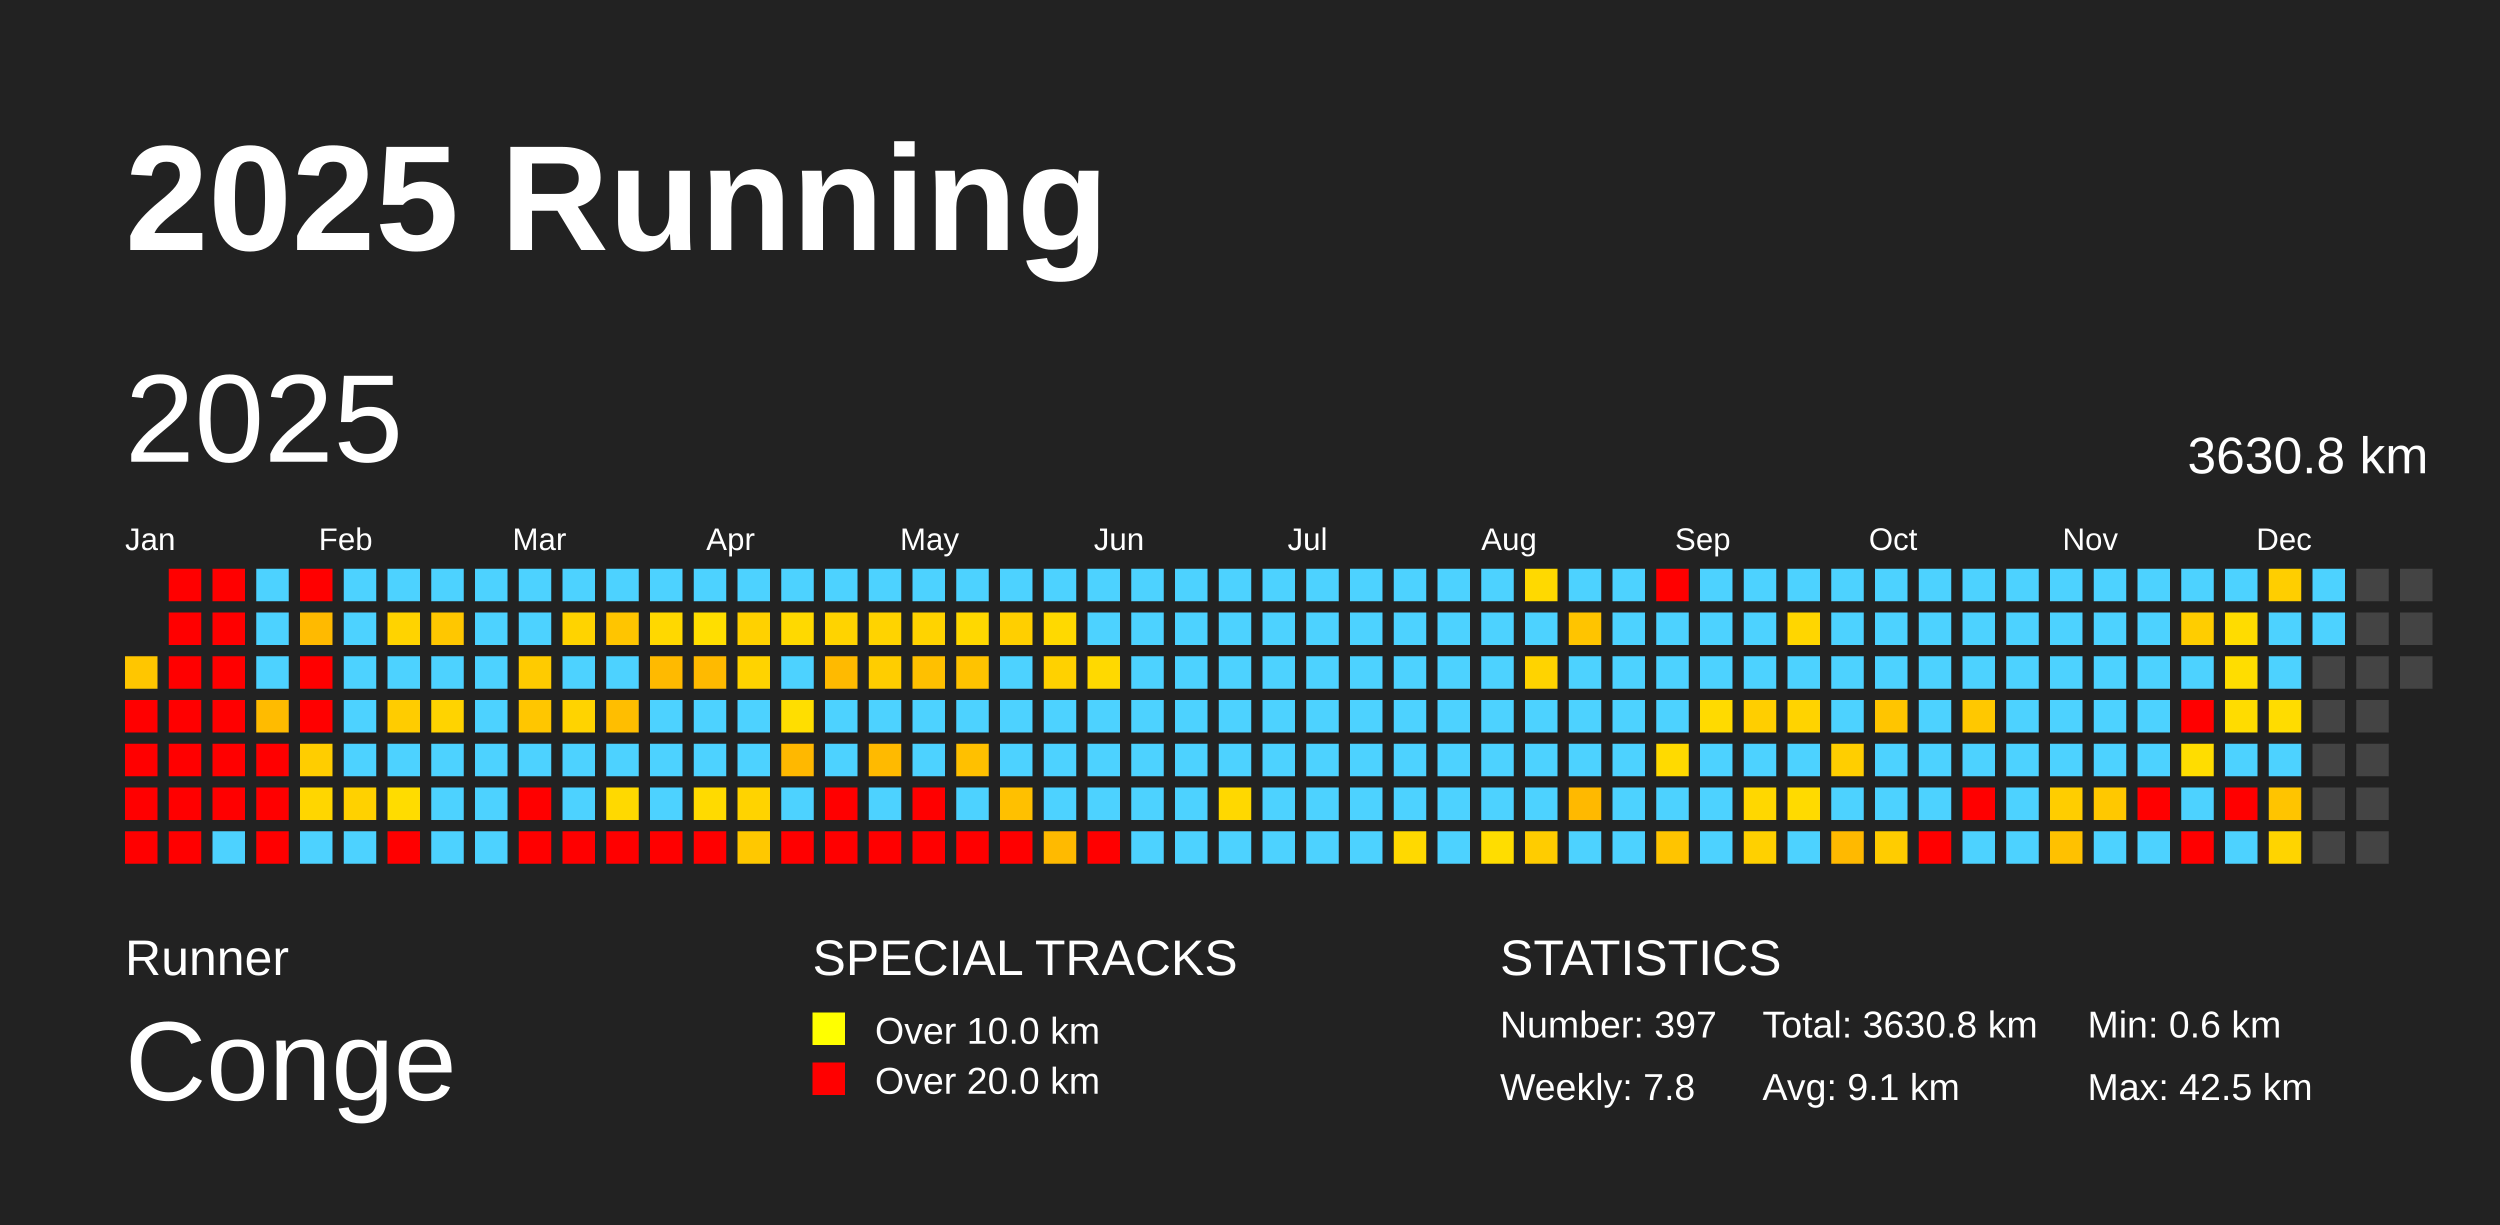
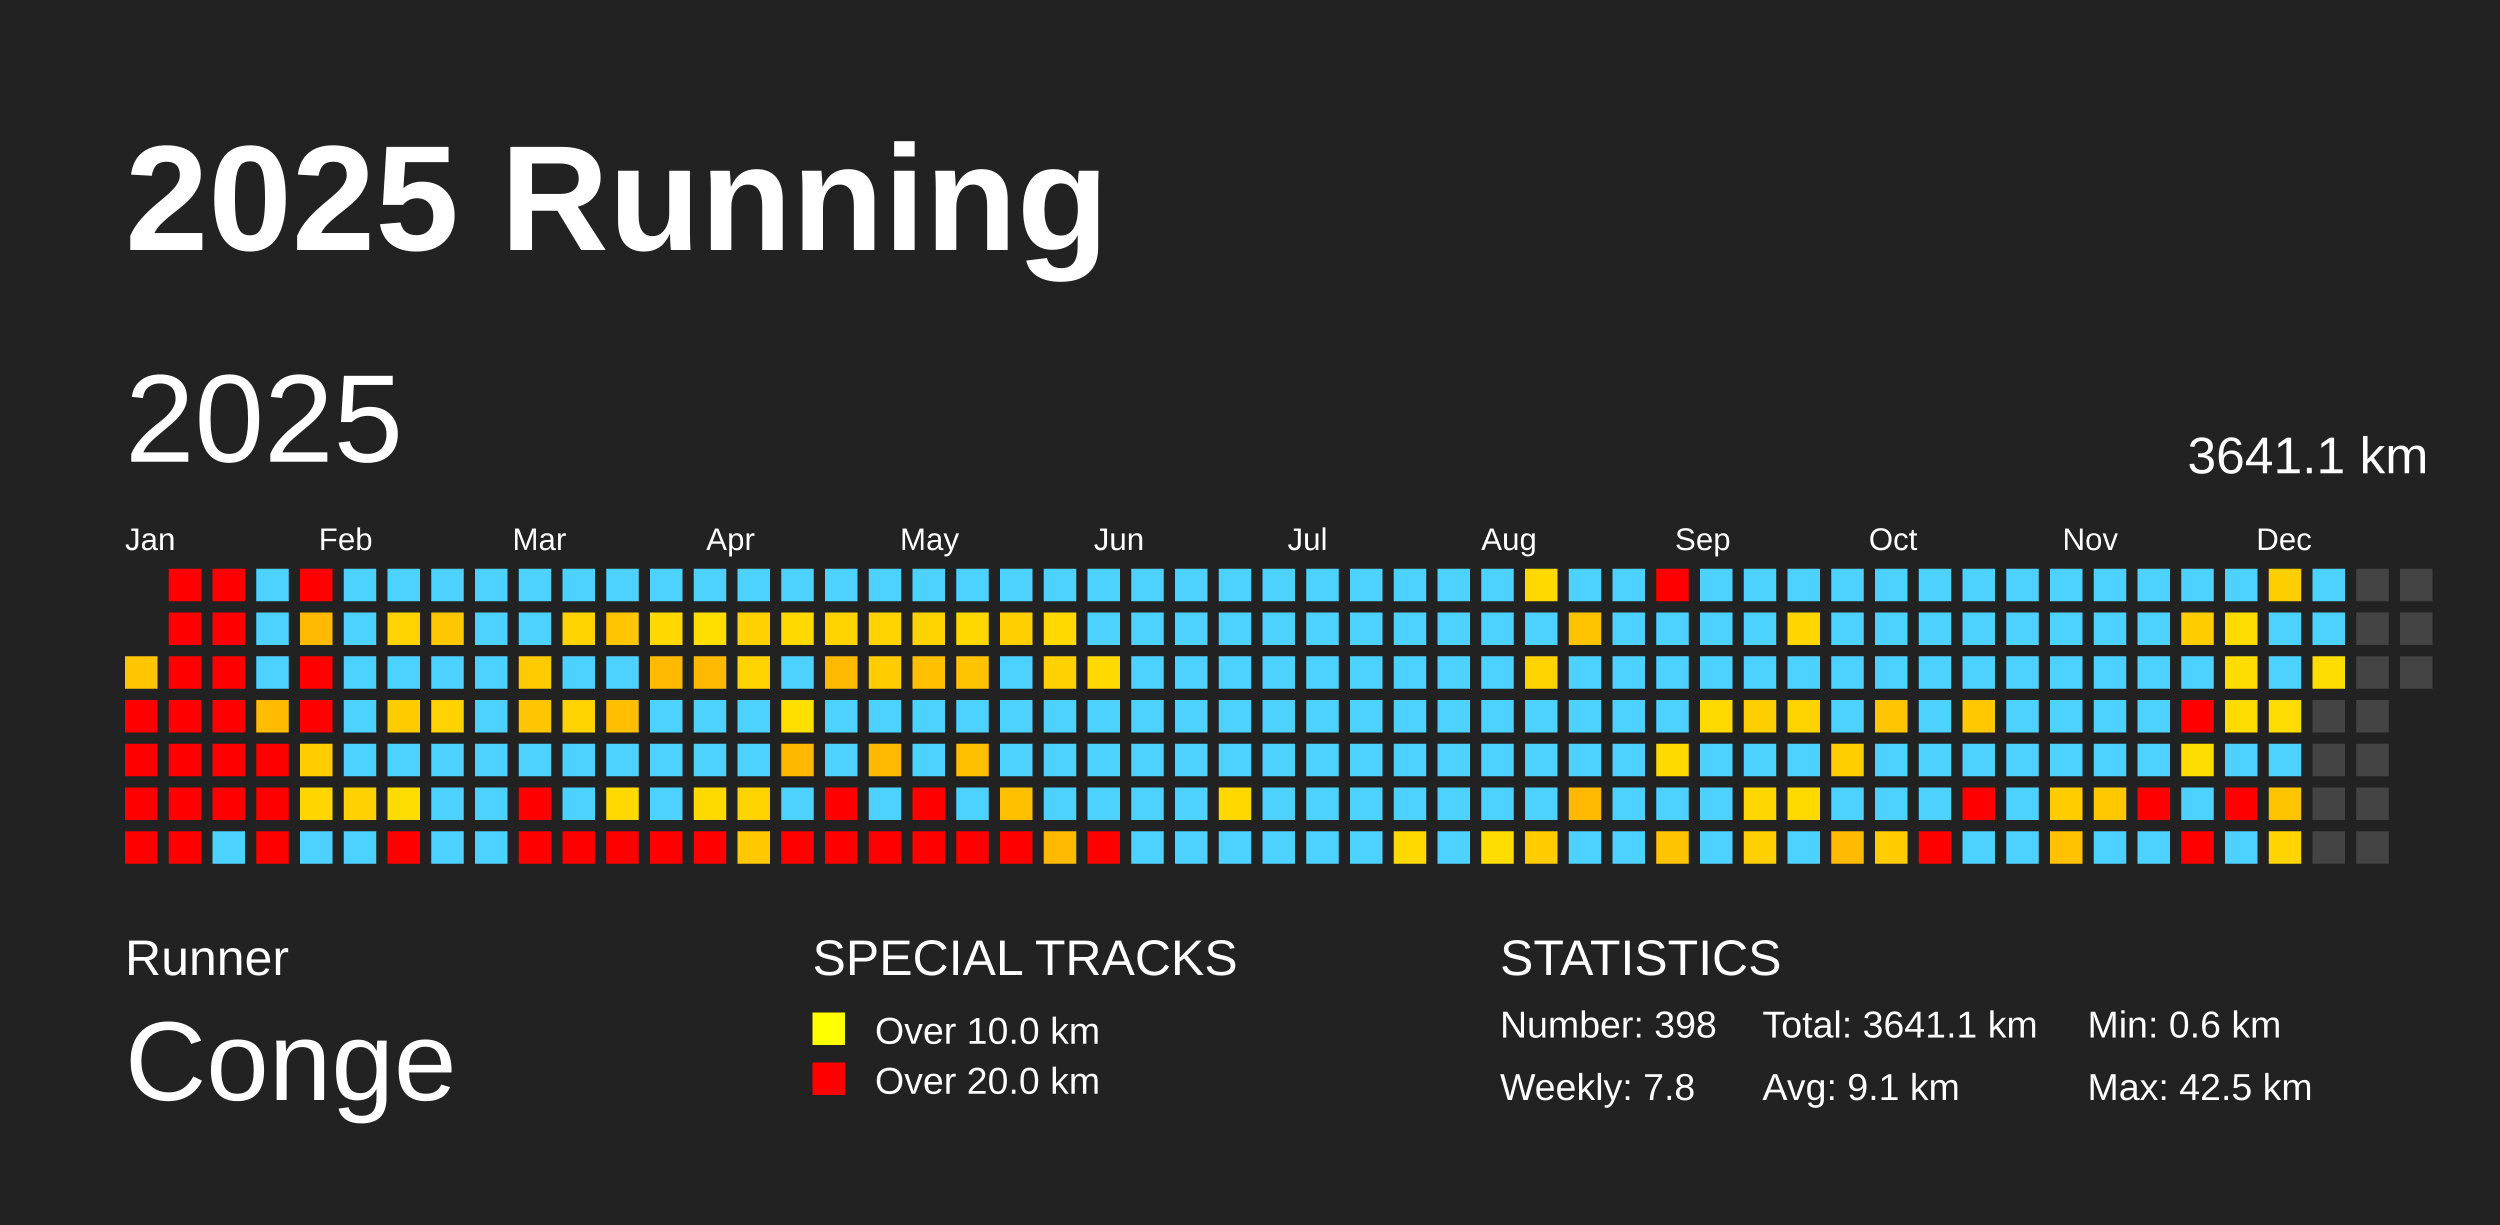
<svg xmlns="http://www.w3.org/2000/svg" baseProfile="full" height="98mm" version="1.1" viewBox="0,0,200,98" width="200mm">
  <defs />
  <rect fill="#222222" height="98" width="200" x="0" y="0" />
  <text fill="#FFFFFF" style="font-size:12px; font-family:Arial; font-weight:bold;" x="10" y="20">2025 Running</text>
  <text fill="#FFFFFF" style="font-size:4px; font-family:Arial" x="10" y="78">Runner</text>
  <text fill="#FFFFFF" style="font-size:9px; font-family:Arial" x="10" y="88">Conge</text>
  <text fill="#FFFFFF" style="font-size:4px; font-family:Arial" x="65" y="78">SPECIAL TRACKS</text>
  <rect fill="yellow" height="2.6" width="2.6" x="65" y="81" />
  <text fill="#FFFFFF" style="font-size:3px; font-family:Arial" x="70" y="83.5">Over 10.0 km</text>
  <rect fill="red" height="2.6" width="2.6" x="65" y="85" />
  <text fill="#FFFFFF" style="font-size:3px; font-family:Arial" x="70" y="87.5">Over 20.0 km</text>
  <text fill="#FFFFFF" style="font-size:4px; font-family:Arial" x="120" y="78">STATISTICS</text>
-   <text fill="#FFFFFF" style="font-size:3px; font-family:Arial" x="120" y="83">Number: 397</text>
+   <text fill="#FFFFFF" style="font-size:3px; font-family:Arial" x="120" y="83">Number: 398</text>
  <text fill="#FFFFFF" style="font-size:3px; font-family:Arial" x="120" y="88">Weekly: 7.8</text>
-   <text fill="#FFFFFF" style="font-size:3px; font-family:Arial" x="141" y="83">Total: 3630.8 km</text>
+   <text fill="#FFFFFF" style="font-size:3px; font-family:Arial" x="141" y="83">Total: 3641.1 km</text>
  <text fill="#FFFFFF" style="font-size:3px; font-family:Arial" x="141" y="88">Avg: 9.1 km</text>
  <text fill="#FFFFFF" style="font-size:3px; font-family:Arial" x="167" y="83">Min: 0.6 km</text>
  <text fill="#FFFFFF" style="font-size:3px; font-family:Arial" x="167" y="88">Max: 42.5 km</text>
  <text dominant-baseline="hanging" fill="#FFFFFF" style="font-size:10.0px; font-family:Arial;" x="10" y="30">2025</text>
-   <text dominant-baseline="hanging" fill="#FFFFFF" style="font-size:4.125px; font-family:Arial;" x="175" y="35">3630.8 km</text>
+   <text dominant-baseline="hanging" fill="#FFFFFF" style="font-size:4.125px; font-family:Arial;" x="175" y="35">3641.1 km</text>
  <text fill="#FFFFFF" style="font-size:2.5px; font-family:Arial" x="10.0" y="44">Jan</text>
  <text fill="#FFFFFF" style="font-size:2.5px; font-family:Arial" x="25.5" y="44">Feb</text>
  <text fill="#FFFFFF" style="font-size:2.5px; font-family:Arial" x="41.0" y="44">Mar</text>
  <text fill="#FFFFFF" style="font-size:2.5px; font-family:Arial" x="56.5" y="44">Apr</text>
  <text fill="#FFFFFF" style="font-size:2.5px; font-family:Arial" x="72.0" y="44">May</text>
  <text fill="#FFFFFF" style="font-size:2.5px; font-family:Arial" x="87.5" y="44">Jun</text>
  <text fill="#FFFFFF" style="font-size:2.5px; font-family:Arial" x="103.0" y="44">Jul</text>
  <text fill="#FFFFFF" style="font-size:2.5px; font-family:Arial" x="118.5" y="44">Aug</text>
  <text fill="#FFFFFF" style="font-size:2.5px; font-family:Arial" x="134.0" y="44">Sep</text>
  <text fill="#FFFFFF" style="font-size:2.5px; font-family:Arial" x="149.5" y="44">Oct</text>
  <text fill="#FFFFFF" style="font-size:2.5px; font-family:Arial" x="165.0" y="44">Nov</text>
  <text fill="#FFFFFF" style="font-size:2.5px; font-family:Arial" x="180.5" y="44">Dec</text>
  <rect fill="#ffc600" height="2.6" width="2.6" x="10.0" y="52.5" />
  <rect fill="red" height="2.6" width="2.6" x="10.0" y="56.0" />
  <rect fill="red" height="2.6" width="2.6" x="10.0" y="59.5" />
  <rect fill="red" height="2.6" width="2.6" x="10.0" y="63.0" />
  <rect fill="red" height="2.6" width="2.6" x="10.0" y="66.5" />
  <rect fill="red" height="2.6" width="2.6" x="13.5" y="45.5" />
  <rect fill="red" height="2.6" width="2.6" x="13.5" y="49.0" />
  <rect fill="red" height="2.6" width="2.6" x="13.5" y="52.5" />
  <rect fill="red" height="2.6" width="2.6" x="13.5" y="56.0" />
  <rect fill="red" height="2.6" width="2.6" x="13.5" y="59.5" />
  <rect fill="red" height="2.6" width="2.6" x="13.5" y="63.0" />
  <rect fill="red" height="2.6" width="2.6" x="13.5" y="66.5" />
  <rect fill="red" height="2.6" width="2.6" x="17.0" y="45.5" />
  <rect fill="red" height="2.6" width="2.6" x="17.0" y="49.0" />
  <rect fill="red" height="2.6" width="2.6" x="17.0" y="52.5" />
  <rect fill="red" height="2.6" width="2.6" x="17.0" y="56.0" />
  <rect fill="red" height="2.6" width="2.6" x="17.0" y="59.5" />
  <rect fill="red" height="2.6" width="2.6" x="17.0" y="63.0" />
  <rect fill="#4dd2ff" height="2.6" width="2.6" x="17.0" y="66.5" />
  <rect fill="#4dd2ff" height="2.6" width="2.6" x="20.5" y="45.5" />
  <rect fill="#4dd2ff" height="2.6" width="2.6" x="20.5" y="49.0" />
  <rect fill="#4dd2ff" height="2.6" width="2.6" x="20.5" y="52.5" />
  <rect fill="#ffbb00" height="2.6" width="2.6" x="20.5" y="56.0" />
  <rect fill="red" height="2.6" width="2.6" x="20.5" y="59.5" />
  <rect fill="red" height="2.6" width="2.6" x="20.5" y="63.0" />
  <rect fill="red" height="2.6" width="2.6" x="20.5" y="66.5" />
  <rect fill="red" height="2.6" width="2.6" x="24.0" y="45.5" />
  <rect fill="#ffba00" height="2.6" width="2.6" x="24.0" y="49.0" />
  <rect fill="red" height="2.6" width="2.6" x="24.0" y="52.5" />
  <rect fill="red" height="2.6" width="2.6" x="24.0" y="56.0" />
  <rect fill="#ffcd00" height="2.6" width="2.6" x="24.0" y="59.5" />
  <rect fill="#ffd600" height="2.6" width="2.6" x="24.0" y="63.0" />
  <rect fill="#4dd2ff" height="2.6" width="2.6" x="24.0" y="66.5" />
  <rect fill="#4dd2ff" height="2.6" width="2.6" x="27.5" y="45.5" />
  <rect fill="#4dd2ff" height="2.6" width="2.6" x="27.5" y="49.0" />
  <rect fill="#4dd2ff" height="2.6" width="2.6" x="27.5" y="52.5" />
  <rect fill="#4dd2ff" height="2.6" width="2.6" x="27.5" y="56.0" />
  <rect fill="#4dd2ff" height="2.6" width="2.6" x="27.5" y="59.5" />
  <rect fill="#ffd100" height="2.6" width="2.6" x="27.5" y="63.0" />
  <rect fill="#4dd2ff" height="2.6" width="2.6" x="27.5" y="66.5" />
  <rect fill="#4dd2ff" height="2.6" width="2.6" x="31.0" y="45.5" />
  <rect fill="#ffd300" height="2.6" width="2.6" x="31.0" y="49.0" />
  <rect fill="#4dd2ff" height="2.6" width="2.6" x="31.0" y="52.5" />
  <rect fill="#ffcc00" height="2.6" width="2.6" x="31.0" y="56.0" />
  <rect fill="#4dd2ff" height="2.6" width="2.6" x="31.0" y="59.5" />
  <rect fill="#ffdc00" height="2.6" width="2.6" x="31.0" y="63.0" />
  <rect fill="red" height="2.6" width="2.6" x="31.0" y="66.5" />
  <rect fill="#4dd2ff" height="2.6" width="2.6" x="34.5" y="45.5" />
  <rect fill="#ffc700" height="2.6" width="2.6" x="34.5" y="49.0" />
  <rect fill="#4dd2ff" height="2.6" width="2.6" x="34.5" y="52.5" />
  <rect fill="#ffd300" height="2.6" width="2.6" x="34.5" y="56.0" />
  <rect fill="#4dd2ff" height="2.6" width="2.6" x="34.5" y="59.5" />
  <rect fill="#4dd2ff" height="2.6" width="2.6" x="34.5" y="63.0" />
  <rect fill="#4dd2ff" height="2.6" width="2.6" x="34.5" y="66.5" />
  <rect fill="#4dd2ff" height="2.6" width="2.6" x="38.0" y="45.5" />
  <rect fill="#4dd2ff" height="2.6" width="2.6" x="38.0" y="49.0" />
  <rect fill="#4dd2ff" height="2.6" width="2.6" x="38.0" y="52.5" />
  <rect fill="#4dd2ff" height="2.6" width="2.6" x="38.0" y="56.0" />
  <rect fill="#4dd2ff" height="2.6" width="2.6" x="38.0" y="59.5" />
  <rect fill="#4dd2ff" height="2.6" width="2.6" x="38.0" y="63.0" />
  <rect fill="#4dd2ff" height="2.6" width="2.6" x="38.0" y="66.5" />
  <rect fill="#4dd2ff" height="2.6" width="2.6" x="41.5" y="45.5" />
  <rect fill="#4dd2ff" height="2.6" width="2.6" x="41.5" y="49.0" />
  <rect fill="#ffcb00" height="2.6" width="2.6" x="41.5" y="52.5" />
  <rect fill="#ffc600" height="2.6" width="2.6" x="41.5" y="56.0" />
  <rect fill="#4dd2ff" height="2.6" width="2.6" x="41.5" y="59.5" />
  <rect fill="red" height="2.6" width="2.6" x="41.5" y="63.0" />
  <rect fill="red" height="2.6" width="2.6" x="41.5" y="66.5" />
  <rect fill="#4dd2ff" height="2.6" width="2.6" x="45.0" y="45.5" />
  <rect fill="#ffd300" height="2.6" width="2.6" x="45.0" y="49.0" />
  <rect fill="#4dd2ff" height="2.6" width="2.6" x="45.0" y="52.5" />
  <rect fill="#ffd300" height="2.6" width="2.6" x="45.0" y="56.0" />
  <rect fill="#4dd2ff" height="2.6" width="2.6" x="45.0" y="59.5" />
  <rect fill="#4dd2ff" height="2.6" width="2.6" x="45.0" y="63.0" />
  <rect fill="red" height="2.6" width="2.6" x="45.0" y="66.5" />
  <rect fill="#4dd2ff" height="2.6" width="2.6" x="48.5" y="45.5" />
  <rect fill="#ffc500" height="2.6" width="2.6" x="48.5" y="49.0" />
  <rect fill="#4dd2ff" height="2.6" width="2.6" x="48.5" y="52.5" />
  <rect fill="#ffbe00" height="2.6" width="2.6" x="48.5" y="56.0" />
  <rect fill="#4dd2ff" height="2.6" width="2.6" x="48.5" y="59.5" />
  <rect fill="#ffd900" height="2.6" width="2.6" x="48.5" y="63.0" />
  <rect fill="red" height="2.6" width="2.6" x="48.5" y="66.5" />
  <rect fill="#4dd2ff" height="2.6" width="2.6" x="52.0" y="45.5" />
  <rect fill="#ffd800" height="2.6" width="2.6" x="52.0" y="49.0" />
  <rect fill="#ffba00" height="2.6" width="2.6" x="52.0" y="52.5" />
  <rect fill="#4dd2ff" height="2.6" width="2.6" x="52.0" y="56.0" />
  <rect fill="#4dd2ff" height="2.6" width="2.6" x="52.0" y="59.5" />
  <rect fill="#4dd2ff" height="2.6" width="2.6" x="52.0" y="63.0" />
  <rect fill="red" height="2.6" width="2.6" x="52.0" y="66.5" />
  <rect fill="#4dd2ff" height="2.6" width="2.6" x="55.5" y="45.5" />
  <rect fill="#ffde00" height="2.6" width="2.6" x="55.5" y="49.0" />
  <rect fill="#ffba00" height="2.6" width="2.6" x="55.5" y="52.5" />
  <rect fill="#4dd2ff" height="2.6" width="2.6" x="55.5" y="56.0" />
  <rect fill="#4dd2ff" height="2.6" width="2.6" x="55.5" y="59.5" />
  <rect fill="#ffda00" height="2.6" width="2.6" x="55.5" y="63.0" />
  <rect fill="red" height="2.6" width="2.6" x="55.5" y="66.5" />
  <rect fill="#4dd2ff" height="2.6" width="2.6" x="59.0" y="45.5" />
  <rect fill="#ffd100" height="2.6" width="2.6" x="59.0" y="49.0" />
  <rect fill="#ffd300" height="2.6" width="2.6" x="59.0" y="52.5" />
  <rect fill="#4dd2ff" height="2.6" width="2.6" x="59.0" y="56.0" />
  <rect fill="#4dd2ff" height="2.6" width="2.6" x="59.0" y="59.5" />
  <rect fill="#ffd300" height="2.6" width="2.6" x="59.0" y="63.0" />
  <rect fill="#ffc800" height="2.6" width="2.6" x="59.0" y="66.5" />
  <rect fill="#4dd2ff" height="2.6" width="2.6" x="62.5" y="45.5" />
  <rect fill="#ffd900" height="2.6" width="2.6" x="62.5" y="49.0" />
  <rect fill="#4dd2ff" height="2.6" width="2.6" x="62.5" y="52.5" />
  <rect fill="#ffde00" height="2.6" width="2.6" x="62.5" y="56.0" />
  <rect fill="#ffb800" height="2.6" width="2.6" x="62.5" y="59.5" />
  <rect fill="#4dd2ff" height="2.6" width="2.6" x="62.5" y="63.0" />
  <rect fill="red" height="2.6" width="2.6" x="62.5" y="66.5" />
  <rect fill="#4dd2ff" height="2.6" width="2.6" x="66.0" y="45.5" />
  <rect fill="#ffd300" height="2.6" width="2.6" x="66.0" y="49.0" />
  <rect fill="#ffba00" height="2.6" width="2.6" x="66.0" y="52.5" />
  <rect fill="#4dd2ff" height="2.6" width="2.6" x="66.0" y="56.0" />
  <rect fill="#4dd2ff" height="2.6" width="2.6" x="66.0" y="59.5" />
  <rect fill="red" height="2.6" width="2.6" x="66.0" y="63.0" />
  <rect fill="red" height="2.6" width="2.6" x="66.0" y="66.5" />
  <rect fill="#4dd2ff" height="2.6" width="2.6" x="69.5" y="45.5" />
  <rect fill="#ffd300" height="2.6" width="2.6" x="69.5" y="49.0" />
  <rect fill="#ffcd00" height="2.6" width="2.6" x="69.5" y="52.5" />
  <rect fill="#4dd2ff" height="2.6" width="2.6" x="69.5" y="56.0" />
  <rect fill="#ffba00" height="2.6" width="2.6" x="69.5" y="59.5" />
  <rect fill="#4dd2ff" height="2.6" width="2.6" x="69.5" y="63.0" />
  <rect fill="red" height="2.6" width="2.6" x="69.5" y="66.5" />
  <rect fill="#4dd2ff" height="2.6" width="2.6" x="73.0" y="45.5" />
  <rect fill="#ffd300" height="2.6" width="2.6" x="73.0" y="49.0" />
  <rect fill="#ffc000" height="2.6" width="2.6" x="73.0" y="52.5" />
  <rect fill="#4dd2ff" height="2.6" width="2.6" x="73.0" y="56.0" />
  <rect fill="#4dd2ff" height="2.6" width="2.6" x="73.0" y="59.5" />
  <rect fill="red" height="2.6" width="2.6" x="73.0" y="63.0" />
  <rect fill="red" height="2.6" width="2.6" x="73.0" y="66.5" />
  <rect fill="#4dd2ff" height="2.6" width="2.6" x="76.5" y="45.5" />
  <rect fill="#ffd800" height="2.6" width="2.6" x="76.5" y="49.0" />
  <rect fill="#ffc300" height="2.6" width="2.6" x="76.5" y="52.5" />
  <rect fill="#4dd2ff" height="2.6" width="2.6" x="76.5" y="56.0" />
  <rect fill="#ffc000" height="2.6" width="2.6" x="76.5" y="59.5" />
  <rect fill="#4dd2ff" height="2.6" width="2.6" x="76.5" y="63.0" />
  <rect fill="red" height="2.6" width="2.6" x="76.5" y="66.5" />
  <rect fill="#4dd2ff" height="2.6" width="2.6" x="80.0" y="45.5" />
  <rect fill="#ffcf00" height="2.6" width="2.6" x="80.0" y="49.0" />
  <rect fill="#4dd2ff" height="2.6" width="2.6" x="80.0" y="52.5" />
  <rect fill="#4dd2ff" height="2.6" width="2.6" x="80.0" y="56.0" />
  <rect fill="#4dd2ff" height="2.6" width="2.6" x="80.0" y="59.5" />
  <rect fill="#ffc000" height="2.6" width="2.6" x="80.0" y="63.0" />
  <rect fill="red" height="2.6" width="2.6" x="80.0" y="66.5" />
  <rect fill="#4dd2ff" height="2.6" width="2.6" x="83.5" y="45.5" />
  <rect fill="#ffd900" height="2.6" width="2.6" x="83.5" y="49.0" />
  <rect fill="#ffd100" height="2.6" width="2.6" x="83.5" y="52.5" />
  <rect fill="#4dd2ff" height="2.6" width="2.6" x="83.5" y="56.0" />
  <rect fill="#4dd2ff" height="2.6" width="2.6" x="83.5" y="59.5" />
  <rect fill="#4dd2ff" height="2.6" width="2.6" x="83.5" y="63.0" />
  <rect fill="#ffba00" height="2.6" width="2.6" x="83.5" y="66.5" />
  <rect fill="#4dd2ff" height="2.6" width="2.6" x="87.0" y="45.5" />
  <rect fill="#4dd2ff" height="2.6" width="2.6" x="87.0" y="49.0" />
  <rect fill="#ffd900" height="2.6" width="2.6" x="87.0" y="52.5" />
  <rect fill="#4dd2ff" height="2.6" width="2.6" x="87.0" y="56.0" />
  <rect fill="#4dd2ff" height="2.6" width="2.6" x="87.0" y="59.5" />
  <rect fill="#4dd2ff" height="2.6" width="2.6" x="87.0" y="63.0" />
  <rect fill="red" height="2.6" width="2.6" x="87.0" y="66.5" />
  <rect fill="#4dd2ff" height="2.6" width="2.6" x="90.5" y="45.5" />
  <rect fill="#4dd2ff" height="2.6" width="2.6" x="90.5" y="49.0" />
  <rect fill="#4dd2ff" height="2.6" width="2.6" x="90.5" y="52.5" />
  <rect fill="#4dd2ff" height="2.6" width="2.6" x="90.5" y="56.0" />
  <rect fill="#4dd2ff" height="2.6" width="2.6" x="90.5" y="59.5" />
  <rect fill="#4dd2ff" height="2.6" width="2.6" x="90.5" y="63.0" />
  <rect fill="#4dd2ff" height="2.6" width="2.6" x="90.5" y="66.5" />
  <rect fill="#4dd2ff" height="2.6" width="2.6" x="94.0" y="45.5" />
  <rect fill="#4dd2ff" height="2.6" width="2.6" x="94.0" y="49.0" />
  <rect fill="#4dd2ff" height="2.6" width="2.6" x="94.0" y="52.5" />
  <rect fill="#4dd2ff" height="2.6" width="2.6" x="94.0" y="56.0" />
  <rect fill="#4dd2ff" height="2.6" width="2.6" x="94.0" y="59.5" />
  <rect fill="#4dd2ff" height="2.6" width="2.6" x="94.0" y="63.0" />
  <rect fill="#4dd2ff" height="2.6" width="2.6" x="94.0" y="66.5" />
  <rect fill="#4dd2ff" height="2.6" width="2.6" x="97.5" y="45.5" />
  <rect fill="#4dd2ff" height="2.6" width="2.6" x="97.5" y="49.0" />
  <rect fill="#4dd2ff" height="2.6" width="2.6" x="97.5" y="52.5" />
  <rect fill="#4dd2ff" height="2.6" width="2.6" x="97.5" y="56.0" />
  <rect fill="#4dd2ff" height="2.6" width="2.6" x="97.5" y="59.5" />
  <rect fill="#ffd800" height="2.6" width="2.6" x="97.5" y="63.0" />
  <rect fill="#4dd2ff" height="2.6" width="2.6" x="97.5" y="66.5" />
  <rect fill="#4dd2ff" height="2.6" width="2.6" x="101.0" y="45.5" />
  <rect fill="#4dd2ff" height="2.6" width="2.6" x="101.0" y="49.0" />
  <rect fill="#4dd2ff" height="2.6" width="2.6" x="101.0" y="52.5" />
  <rect fill="#4dd2ff" height="2.6" width="2.6" x="101.0" y="56.0" />
  <rect fill="#4dd2ff" height="2.6" width="2.6" x="101.0" y="59.5" />
  <rect fill="#4dd2ff" height="2.6" width="2.6" x="101.0" y="63.0" />
  <rect fill="#4dd2ff" height="2.6" width="2.6" x="101.0" y="66.5" />
  <rect fill="#4dd2ff" height="2.6" width="2.6" x="104.5" y="45.5" />
  <rect fill="#4dd2ff" height="2.6" width="2.6" x="104.5" y="49.0" />
  <rect fill="#4dd2ff" height="2.6" width="2.6" x="104.5" y="52.5" />
  <rect fill="#4dd2ff" height="2.6" width="2.6" x="104.5" y="56.0" />
  <rect fill="#4dd2ff" height="2.6" width="2.6" x="104.5" y="59.5" />
  <rect fill="#4dd2ff" height="2.6" width="2.6" x="104.5" y="63.0" />
  <rect fill="#4dd2ff" height="2.6" width="2.6" x="104.5" y="66.5" />
  <rect fill="#4dd2ff" height="2.6" width="2.6" x="108.0" y="45.5" />
  <rect fill="#4dd2ff" height="2.6" width="2.6" x="108.0" y="49.0" />
  <rect fill="#4dd2ff" height="2.6" width="2.6" x="108.0" y="52.5" />
  <rect fill="#4dd2ff" height="2.6" width="2.6" x="108.0" y="56.0" />
  <rect fill="#4dd2ff" height="2.6" width="2.6" x="108.0" y="59.5" />
  <rect fill="#4dd2ff" height="2.6" width="2.6" x="108.0" y="63.0" />
  <rect fill="#4dd2ff" height="2.6" width="2.6" x="108.0" y="66.5" />
  <rect fill="#4dd2ff" height="2.6" width="2.6" x="111.5" y="45.5" />
  <rect fill="#4dd2ff" height="2.6" width="2.6" x="111.5" y="49.0" />
  <rect fill="#4dd2ff" height="2.6" width="2.6" x="111.5" y="52.5" />
  <rect fill="#4dd2ff" height="2.6" width="2.6" x="111.5" y="56.0" />
  <rect fill="#4dd2ff" height="2.6" width="2.6" x="111.5" y="59.5" />
  <rect fill="#4dd2ff" height="2.6" width="2.6" x="111.5" y="63.0" />
  <rect fill="#ffd900" height="2.6" width="2.6" x="111.5" y="66.5" />
  <rect fill="#4dd2ff" height="2.6" width="2.6" x="115.0" y="45.5" />
  <rect fill="#4dd2ff" height="2.6" width="2.6" x="115.0" y="49.0" />
  <rect fill="#4dd2ff" height="2.6" width="2.6" x="115.0" y="52.5" />
  <rect fill="#4dd2ff" height="2.6" width="2.6" x="115.0" y="56.0" />
  <rect fill="#4dd2ff" height="2.6" width="2.6" x="115.0" y="59.5" />
  <rect fill="#4dd2ff" height="2.6" width="2.6" x="115.0" y="63.0" />
  <rect fill="#4dd2ff" height="2.6" width="2.6" x="115.0" y="66.5" />
  <rect fill="#4dd2ff" height="2.6" width="2.6" x="118.5" y="45.5" />
  <rect fill="#4dd2ff" height="2.6" width="2.6" x="118.5" y="49.0" />
  <rect fill="#4dd2ff" height="2.6" width="2.6" x="118.5" y="52.5" />
  <rect fill="#4dd2ff" height="2.6" width="2.6" x="118.5" y="56.0" />
  <rect fill="#4dd2ff" height="2.6" width="2.6" x="118.5" y="59.5" />
  <rect fill="#4dd2ff" height="2.6" width="2.6" x="118.5" y="63.0" />
  <rect fill="#ffdd00" height="2.6" width="2.6" x="118.5" y="66.5" />
  <rect fill="#ffd900" height="2.6" width="2.6" x="122.0" y="45.5" />
  <rect fill="#4dd2ff" height="2.6" width="2.6" x="122.0" y="49.0" />
  <rect fill="#ffd300" height="2.6" width="2.6" x="122.0" y="52.5" />
  <rect fill="#4dd2ff" height="2.6" width="2.6" x="122.0" y="56.0" />
  <rect fill="#4dd2ff" height="2.6" width="2.6" x="122.0" y="59.5" />
  <rect fill="#4dd2ff" height="2.6" width="2.6" x="122.0" y="63.0" />
  <rect fill="#ffcc00" height="2.6" width="2.6" x="122.0" y="66.5" />
  <rect fill="#4dd2ff" height="2.6" width="2.6" x="125.5" y="45.5" />
  <rect fill="#ffc400" height="2.6" width="2.6" x="125.5" y="49.0" />
  <rect fill="#4dd2ff" height="2.6" width="2.6" x="125.5" y="52.5" />
  <rect fill="#4dd2ff" height="2.6" width="2.6" x="125.5" y="56.0" />
  <rect fill="#4dd2ff" height="2.6" width="2.6" x="125.5" y="59.5" />
  <rect fill="#ffb900" height="2.6" width="2.6" x="125.5" y="63.0" />
  <rect fill="#4dd2ff" height="2.6" width="2.6" x="125.5" y="66.5" />
  <rect fill="#4dd2ff" height="2.6" width="2.6" x="129.0" y="45.5" />
  <rect fill="#4dd2ff" height="2.6" width="2.6" x="129.0" y="49.0" />
  <rect fill="#4dd2ff" height="2.6" width="2.6" x="129.0" y="52.5" />
  <rect fill="#4dd2ff" height="2.6" width="2.6" x="129.0" y="56.0" />
  <rect fill="#4dd2ff" height="2.6" width="2.6" x="129.0" y="59.5" />
  <rect fill="#4dd2ff" height="2.6" width="2.6" x="129.0" y="63.0" />
  <rect fill="#4dd2ff" height="2.6" width="2.6" x="129.0" y="66.5" />
  <rect fill="red" height="2.6" width="2.6" x="132.5" y="45.5" />
  <rect fill="#4dd2ff" height="2.6" width="2.6" x="132.5" y="49.0" />
  <rect fill="#4dd2ff" height="2.6" width="2.6" x="132.5" y="52.5" />
  <rect fill="#4dd2ff" height="2.6" width="2.6" x="132.5" y="56.0" />
  <rect fill="#ffda00" height="2.6" width="2.6" x="132.5" y="59.5" />
  <rect fill="#4dd2ff" height="2.6" width="2.6" x="132.5" y="63.0" />
  <rect fill="#ffc400" height="2.6" width="2.6" x="132.5" y="66.5" />
  <rect fill="#4dd2ff" height="2.6" width="2.6" x="136.0" y="45.5" />
  <rect fill="#4dd2ff" height="2.6" width="2.6" x="136.0" y="49.0" />
  <rect fill="#4dd2ff" height="2.6" width="2.6" x="136.0" y="52.5" />
  <rect fill="#ffda00" height="2.6" width="2.6" x="136.0" y="56.0" />
  <rect fill="#4dd2ff" height="2.6" width="2.6" x="136.0" y="59.5" />
  <rect fill="#4dd2ff" height="2.6" width="2.6" x="136.0" y="63.0" />
  <rect fill="#4dd2ff" height="2.6" width="2.6" x="136.0" y="66.5" />
  <rect fill="#4dd2ff" height="2.6" width="2.6" x="139.5" y="45.5" />
  <rect fill="#4dd2ff" height="2.6" width="2.6" x="139.5" y="49.0" />
  <rect fill="#4dd2ff" height="2.6" width="2.6" x="139.5" y="52.5" />
  <rect fill="#ffce00" height="2.6" width="2.6" x="139.5" y="56.0" />
  <rect fill="#4dd2ff" height="2.6" width="2.6" x="139.5" y="59.5" />
  <rect fill="#ffd700" height="2.6" width="2.6" x="139.5" y="63.0" />
  <rect fill="#ffd000" height="2.6" width="2.6" x="139.5" y="66.5" />
  <rect fill="#4dd2ff" height="2.6" width="2.6" x="143.0" y="45.5" />
  <rect fill="#ffd600" height="2.6" width="2.6" x="143.0" y="49.0" />
  <rect fill="#4dd2ff" height="2.6" width="2.6" x="143.0" y="52.5" />
  <rect fill="#ffd300" height="2.6" width="2.6" x="143.0" y="56.0" />
  <rect fill="#4dd2ff" height="2.6" width="2.6" x="143.0" y="59.5" />
  <rect fill="#ffda00" height="2.6" width="2.6" x="143.0" y="63.0" />
  <rect fill="#4dd2ff" height="2.6" width="2.6" x="143.0" y="66.5" />
  <rect fill="#4dd2ff" height="2.6" width="2.6" x="146.5" y="45.5" />
  <rect fill="#4dd2ff" height="2.6" width="2.6" x="146.5" y="49.0" />
  <rect fill="#4dd2ff" height="2.6" width="2.6" x="146.5" y="52.5" />
  <rect fill="#4dd2ff" height="2.6" width="2.6" x="146.5" y="56.0" />
  <rect fill="#ffce00" height="2.6" width="2.6" x="146.5" y="59.5" />
  <rect fill="#4dd2ff" height="2.6" width="2.6" x="146.5" y="63.0" />
  <rect fill="#ffb900" height="2.6" width="2.6" x="146.5" y="66.5" />
  <rect fill="#4dd2ff" height="2.6" width="2.6" x="150.0" y="45.5" />
  <rect fill="#4dd2ff" height="2.6" width="2.6" x="150.0" y="49.0" />
  <rect fill="#4dd2ff" height="2.6" width="2.6" x="150.0" y="52.5" />
  <rect fill="#ffc500" height="2.6" width="2.6" x="150.0" y="56.0" />
  <rect fill="#4dd2ff" height="2.6" width="2.6" x="150.0" y="59.5" />
  <rect fill="#4dd2ff" height="2.6" width="2.6" x="150.0" y="63.0" />
  <rect fill="#ffcc00" height="2.6" width="2.6" x="150.0" y="66.5" />
  <rect fill="#4dd2ff" height="2.6" width="2.6" x="153.5" y="45.5" />
  <rect fill="#4dd2ff" height="2.6" width="2.6" x="153.5" y="49.0" />
  <rect fill="#4dd2ff" height="2.6" width="2.6" x="153.5" y="52.5" />
  <rect fill="#4dd2ff" height="2.6" width="2.6" x="153.5" y="56.0" />
  <rect fill="#4dd2ff" height="2.6" width="2.6" x="153.5" y="59.5" />
  <rect fill="#4dd2ff" height="2.6" width="2.6" x="153.5" y="63.0" />
  <rect fill="red" height="2.6" width="2.6" x="153.5" y="66.5" />
  <rect fill="#4dd2ff" height="2.6" width="2.6" x="157.0" y="45.5" />
  <rect fill="#4dd2ff" height="2.6" width="2.6" x="157.0" y="49.0" />
  <rect fill="#4dd2ff" height="2.6" width="2.6" x="157.0" y="52.5" />
  <rect fill="#ffc800" height="2.6" width="2.6" x="157.0" y="56.0" />
  <rect fill="#4dd2ff" height="2.6" width="2.6" x="157.0" y="59.5" />
  <rect fill="red" height="2.6" width="2.6" x="157.0" y="63.0" />
  <rect fill="#4dd2ff" height="2.6" width="2.6" x="157.0" y="66.5" />
  <rect fill="#4dd2ff" height="2.6" width="2.6" x="160.5" y="45.5" />
  <rect fill="#4dd2ff" height="2.6" width="2.6" x="160.5" y="49.0" />
  <rect fill="#4dd2ff" height="2.6" width="2.6" x="160.5" y="52.5" />
  <rect fill="#4dd2ff" height="2.6" width="2.6" x="160.5" y="56.0" />
  <rect fill="#4dd2ff" height="2.6" width="2.6" x="160.5" y="59.5" />
  <rect fill="#4dd2ff" height="2.6" width="2.6" x="160.5" y="63.0" />
  <rect fill="#4dd2ff" height="2.6" width="2.6" x="160.5" y="66.5" />
  <rect fill="#4dd2ff" height="2.6" width="2.6" x="164.0" y="45.5" />
  <rect fill="#4dd2ff" height="2.6" width="2.6" x="164.0" y="49.0" />
  <rect fill="#4dd2ff" height="2.6" width="2.6" x="164.0" y="52.5" />
  <rect fill="#4dd2ff" height="2.6" width="2.6" x="164.0" y="56.0" />
  <rect fill="#4dd2ff" height="2.6" width="2.6" x="164.0" y="59.5" />
  <rect fill="#ffcd00" height="2.6" width="2.6" x="164.0" y="63.0" />
  <rect fill="#ffc100" height="2.6" width="2.6" x="164.0" y="66.5" />
  <rect fill="#4dd2ff" height="2.6" width="2.6" x="167.5" y="45.5" />
  <rect fill="#4dd2ff" height="2.6" width="2.6" x="167.5" y="49.0" />
  <rect fill="#4dd2ff" height="2.6" width="2.6" x="167.5" y="52.5" />
  <rect fill="#4dd2ff" height="2.6" width="2.6" x="167.5" y="56.0" />
  <rect fill="#4dd2ff" height="2.6" width="2.6" x="167.5" y="59.5" />
  <rect fill="#ffc800" height="2.6" width="2.6" x="167.5" y="63.0" />
  <rect fill="#4dd2ff" height="2.6" width="2.6" x="167.5" y="66.5" />
  <rect fill="#4dd2ff" height="2.6" width="2.6" x="171.0" y="45.5" />
  <rect fill="#4dd2ff" height="2.6" width="2.6" x="171.0" y="49.0" />
  <rect fill="#4dd2ff" height="2.6" width="2.6" x="171.0" y="52.5" />
  <rect fill="#4dd2ff" height="2.6" width="2.6" x="171.0" y="56.0" />
  <rect fill="#4dd2ff" height="2.6" width="2.6" x="171.0" y="59.5" />
  <rect fill="red" height="2.6" width="2.6" x="171.0" y="63.0" />
  <rect fill="#4dd2ff" height="2.6" width="2.6" x="171.0" y="66.5" />
  <rect fill="#4dd2ff" height="2.6" width="2.6" x="174.5" y="45.5" />
  <rect fill="#ffcd00" height="2.6" width="2.6" x="174.5" y="49.0" />
  <rect fill="#4dd2ff" height="2.6" width="2.6" x="174.5" y="52.5" />
  <rect fill="red" height="2.6" width="2.6" x="174.5" y="56.0" />
  <rect fill="#ffdd00" height="2.6" width="2.6" x="174.5" y="59.5" />
  <rect fill="#4dd2ff" height="2.6" width="2.6" x="174.5" y="63.0" />
  <rect fill="red" height="2.6" width="2.6" x="174.5" y="66.5" />
  <rect fill="#4dd2ff" height="2.6" width="2.6" x="178.0" y="45.5" />
  <rect fill="#ffdc00" height="2.6" width="2.6" x="178.0" y="49.0" />
  <rect fill="#ffdd00" height="2.6" width="2.6" x="178.0" y="52.5" />
  <rect fill="#ffdc00" height="2.6" width="2.6" x="178.0" y="56.0" />
  <rect fill="#4dd2ff" height="2.6" width="2.6" x="178.0" y="59.5" />
  <rect fill="red" height="2.6" width="2.6" x="178.0" y="63.0" />
  <rect fill="#4dd2ff" height="2.6" width="2.6" x="178.0" y="66.5" />
  <rect fill="#ffce00" height="2.6" width="2.6" x="181.5" y="45.5" />
  <rect fill="#4dd2ff" height="2.6" width="2.6" x="181.5" y="49.0" />
  <rect fill="#4dd2ff" height="2.6" width="2.6" x="181.5" y="52.5" />
  <rect fill="#ffdc00" height="2.6" width="2.6" x="181.5" y="56.0" />
  <rect fill="#4dd2ff" height="2.6" width="2.6" x="181.5" y="59.5" />
  <rect fill="#ffc400" height="2.6" width="2.6" x="181.5" y="63.0" />
  <rect fill="#ffd400" height="2.6" width="2.6" x="181.5" y="66.5" />
  <rect fill="#4dd2ff" height="2.6" width="2.6" x="185.0" y="45.5" />
  <rect fill="#4dd2ff" height="2.6" width="2.6" x="185.0" y="49.0" />
-   <rect fill="#444444" height="2.6" width="2.6" x="185.0" y="52.5" />
+   <rect fill="#ffdd00" height="2.6" width="2.6" x="185.0" y="52.5" />
  <rect fill="#444444" height="2.6" width="2.6" x="185.0" y="56.0" />
  <rect fill="#444444" height="2.6" width="2.6" x="185.0" y="59.5" />
  <rect fill="#444444" height="2.6" width="2.6" x="185.0" y="63.0" />
  <rect fill="#444444" height="2.6" width="2.6" x="185.0" y="66.5" />
  <rect fill="#444444" height="2.6" width="2.6" x="188.5" y="45.5" />
  <rect fill="#444444" height="2.6" width="2.6" x="188.5" y="49.0" />
  <rect fill="#444444" height="2.6" width="2.6" x="188.5" y="52.5" />
  <rect fill="#444444" height="2.6" width="2.6" x="188.5" y="56.0" />
  <rect fill="#444444" height="2.6" width="2.6" x="188.5" y="59.5" />
  <rect fill="#444444" height="2.6" width="2.6" x="188.5" y="63.0" />
  <rect fill="#444444" height="2.6" width="2.6" x="188.5" y="66.5" />
  <rect fill="#444444" height="2.6" width="2.6" x="192.0" y="45.5" />
  <rect fill="#444444" height="2.6" width="2.6" x="192.0" y="49.0" />
  <rect fill="#444444" height="2.6" width="2.6" x="192.0" y="52.5" />
</svg>
